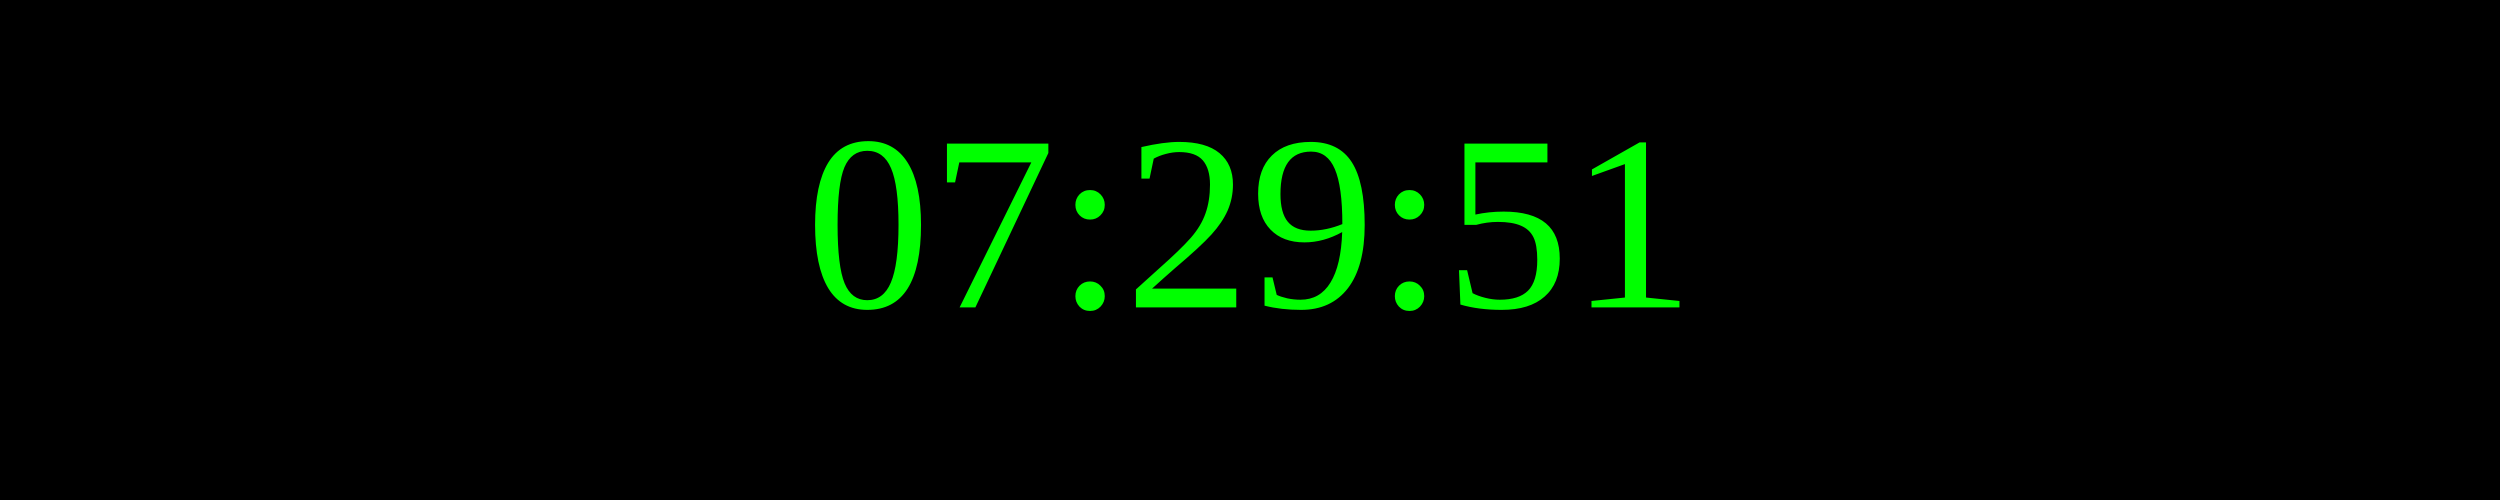
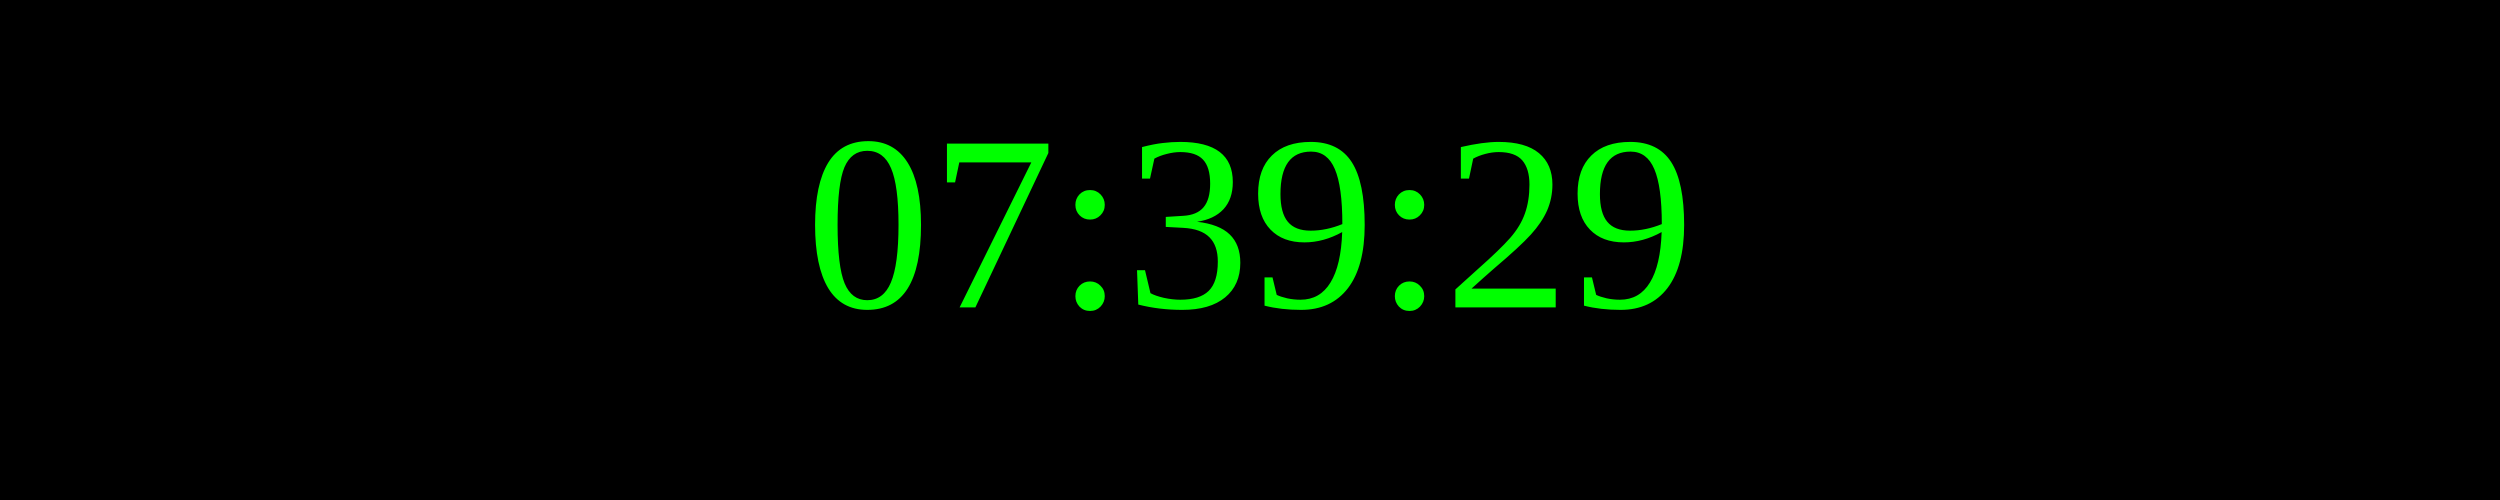
<svg xmlns="http://www.w3.org/2000/svg" width="250" height="50">
  <rect width="100%" height="100%" fill="black" />
  <text x="50%" y="50%" font-size="25" fill="lime" text-anchor="middle" dominant-baseline="middle">
- 07:29:51
+ 07:39:29
</text>
</svg>
